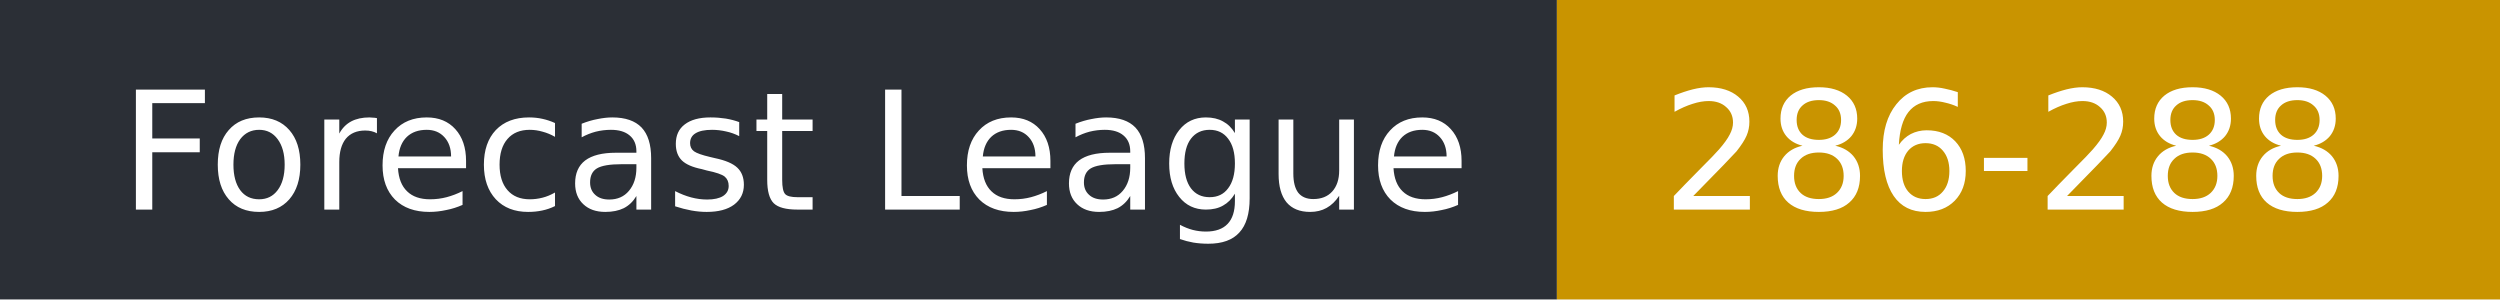
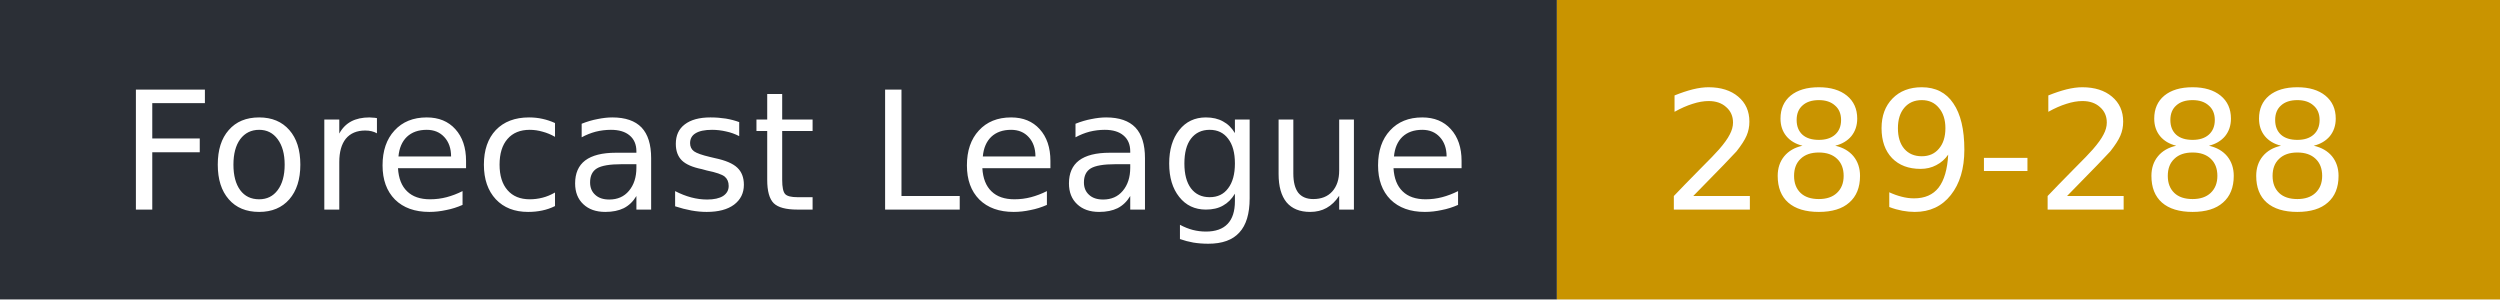
- <svg xmlns="http://www.w3.org/2000/svg" width="167" height="20" role="img" aria-label="Forecast League: 286-288">
+ <svg xmlns="http://www.w3.org/2000/svg" width="167" height="20" role="img" aria-label="Forecast League: 289-288">
  <rect width="104" height="20" fill="#2b2f36" />
  <rect x="104" width="63" height="20" fill="#c99400" />
  <g fill="#fff" font-family="Verdana,DejaVu Sans,sans-serif" font-size="11">
    <text x="8" y="14">Forecast League</text>
-     <text x="111" y="14">286-288</text>
+     <text x="111" y="14">289-288</text>
  </g>
</svg>
